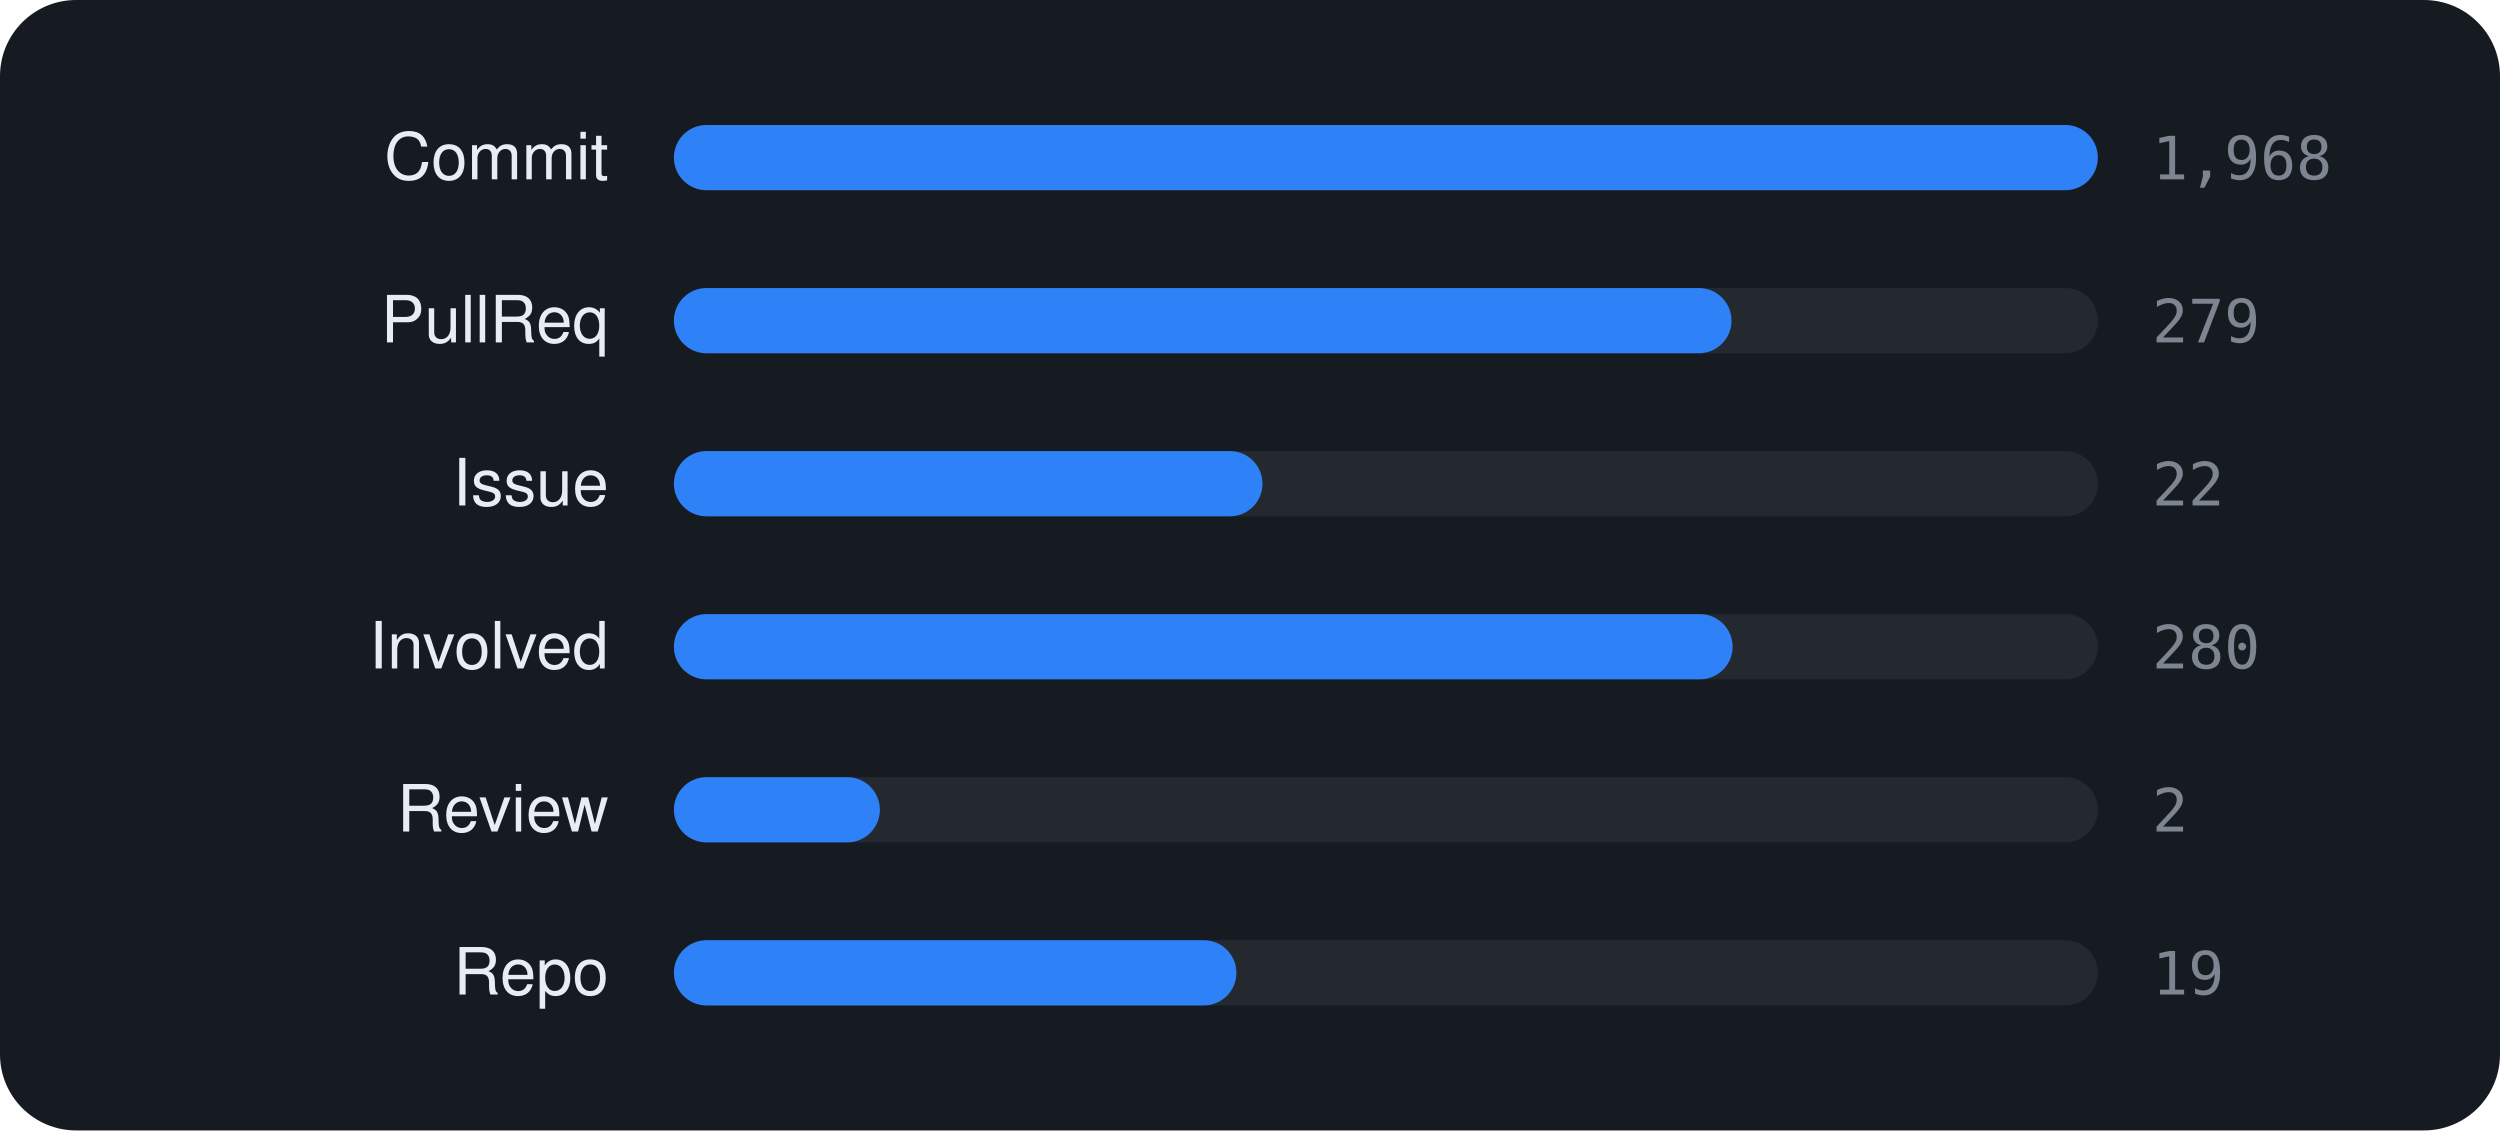
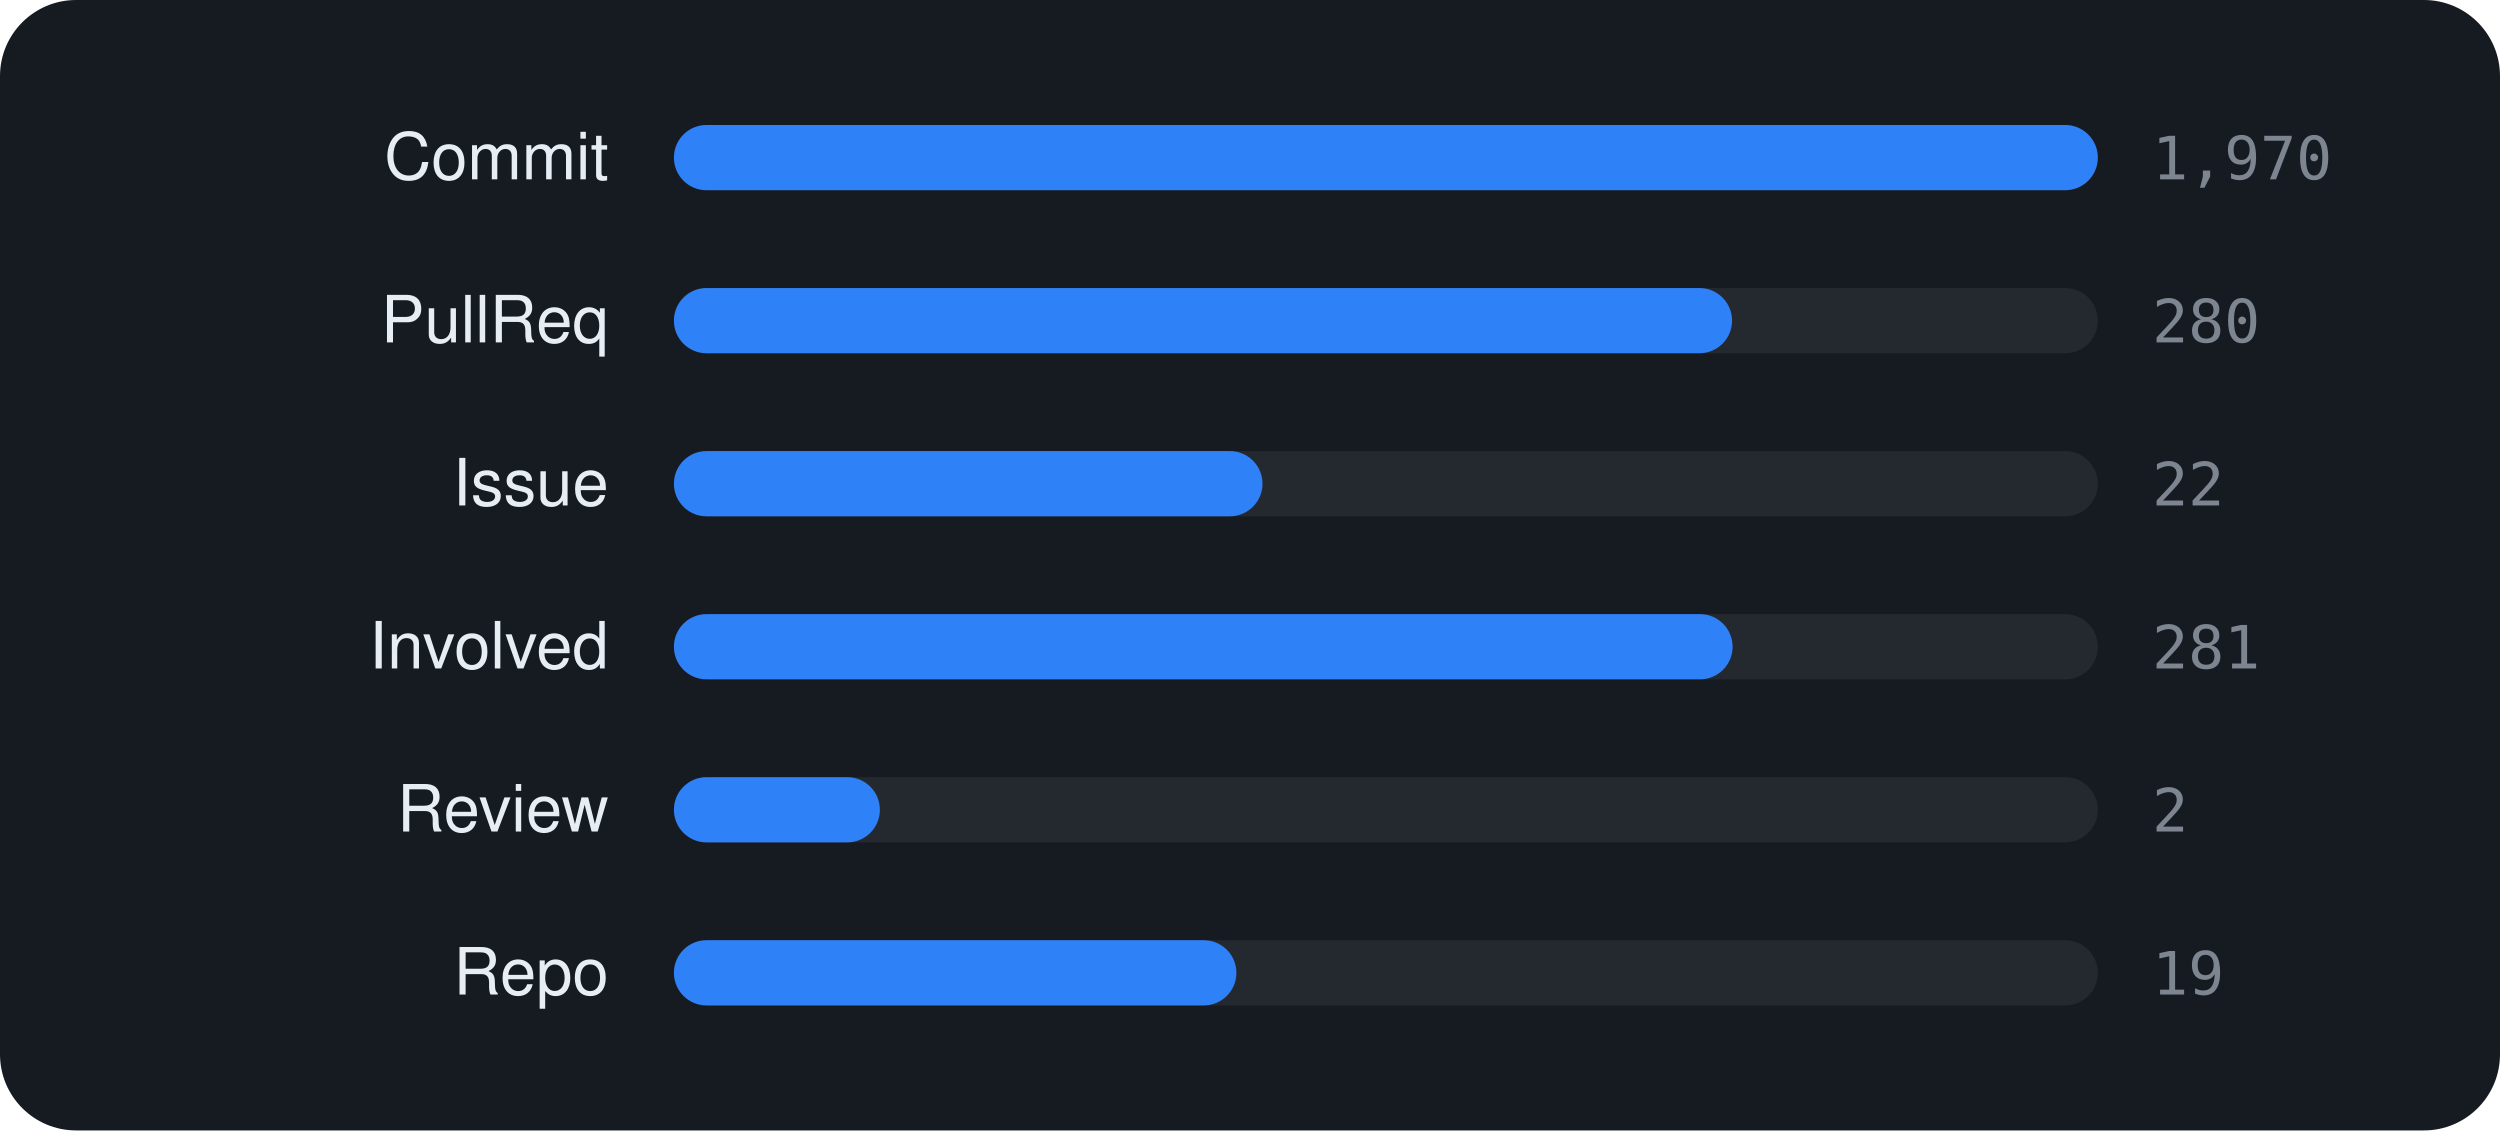
<svg xmlns="http://www.w3.org/2000/svg" viewBox="0 0 460 208" width="460" height="208" font-family="-apple-system,BlinkMacSystemFont,'Segoe UI',Helvetica,Arial,sans-serif">
  <rect width="460" height="208" rx="14" fill="#161b22" />
  <text x="112" y="33" text-anchor="end" font-size="12" fill="#e6edf3">Commit</text>
  <rect x="124" y="23" width="262" height="12" rx="6" fill="rgba(255,255,255,0.06)" />
  <rect x="124" y="23" width="262.0" height="12" rx="6" fill="#2f81f7" />
-   <text x="396" y="33" font-size="11" font-family="monospace" fill="#7d8590">1,968</text>
+   <text x="396" y="33" font-size="11" font-family="monospace" fill="#7d8590">1,970</text>
  <text x="112" y="63" text-anchor="end" font-size="12" fill="#e6edf3">PullReq</text>
  <rect x="124" y="53" width="262" height="12" rx="6" fill="rgba(255,255,255,0.06)" />
-   <rect x="124" y="53" width="194.6" height="12" rx="6" fill="#2f81f7" />
-   <text x="396" y="63" font-size="11" font-family="monospace" fill="#7d8590">279</text>
+   <rect x="124" y="53" width="194.7" height="12" rx="6" fill="#2f81f7" />
+   <text x="396" y="63" font-size="11" font-family="monospace" fill="#7d8590">280</text>
  <text x="112" y="93" text-anchor="end" font-size="12" fill="#e6edf3">Issue</text>
  <rect x="124" y="83" width="262" height="12" rx="6" fill="rgba(255,255,255,0.06)" />
  <rect x="124" y="83" width="108.3" height="12" rx="6" fill="#2f81f7" />
  <text x="396" y="93" font-size="11" font-family="monospace" fill="#7d8590">22</text>
  <text x="112" y="123" text-anchor="end" font-size="12" fill="#e6edf3">Involved</text>
  <rect x="124" y="113" width="262" height="12" rx="6" fill="rgba(255,255,255,0.06)" />
  <rect x="124" y="113" width="194.8" height="12" rx="6" fill="#2f81f7" />
-   <text x="396" y="123" font-size="11" font-family="monospace" fill="#7d8590">280</text>
+   <text x="396" y="123" font-size="11" font-family="monospace" fill="#7d8590">281</text>
  <text x="112" y="153" text-anchor="end" font-size="12" fill="#e6edf3">Review</text>
  <rect x="124" y="143" width="262" height="12" rx="6" fill="rgba(255,255,255,0.06)" />
  <rect x="124" y="143" width="37.9" height="12" rx="6" fill="#2f81f7" />
  <text x="396" y="153" font-size="11" font-family="monospace" fill="#7d8590">2</text>
  <text x="112" y="183" text-anchor="end" font-size="12" fill="#e6edf3">Repo</text>
  <rect x="124" y="173" width="262" height="12" rx="6" fill="rgba(255,255,255,0.06)" />
  <rect x="124" y="173" width="103.5" height="12" rx="6" fill="#2f81f7" />
  <text x="396" y="183" font-size="11" font-family="monospace" fill="#7d8590">19</text>
</svg>
